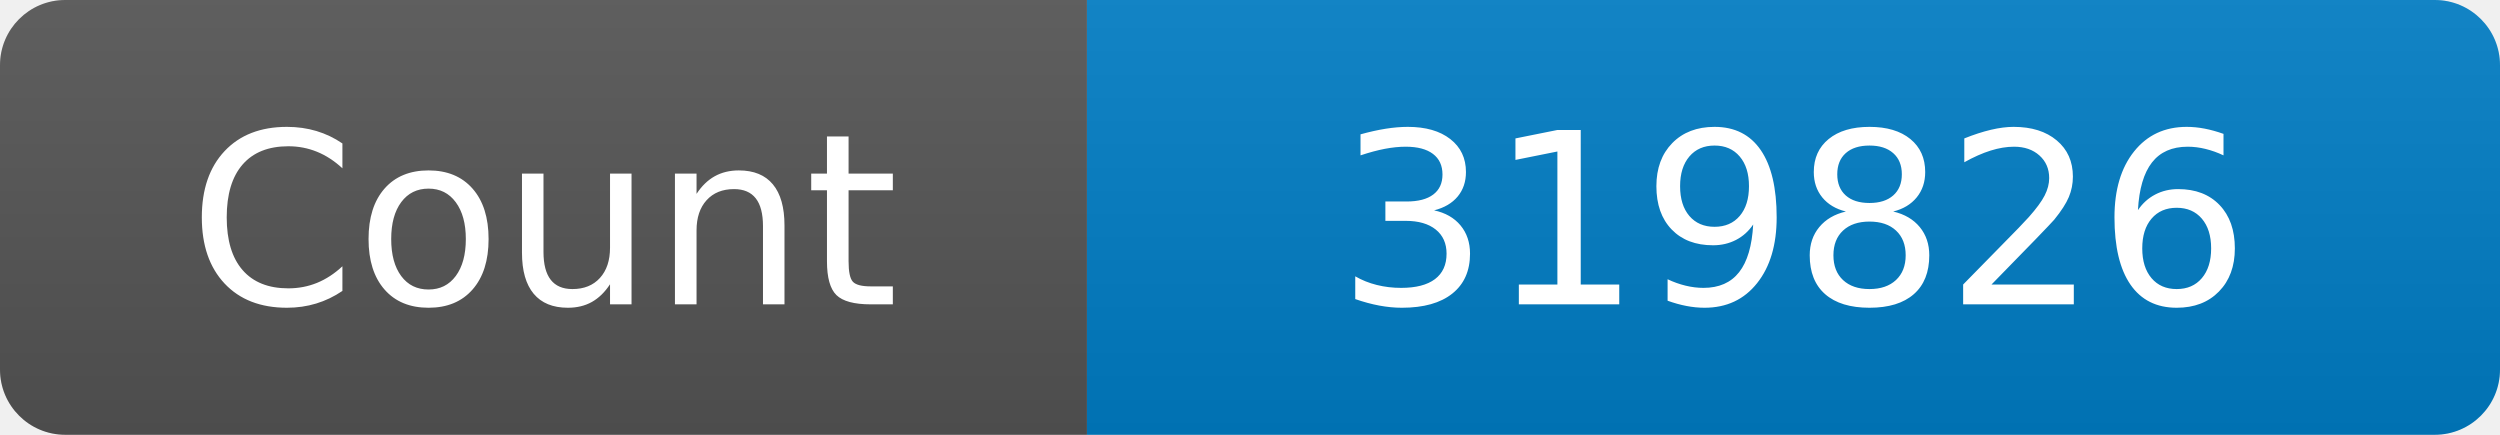
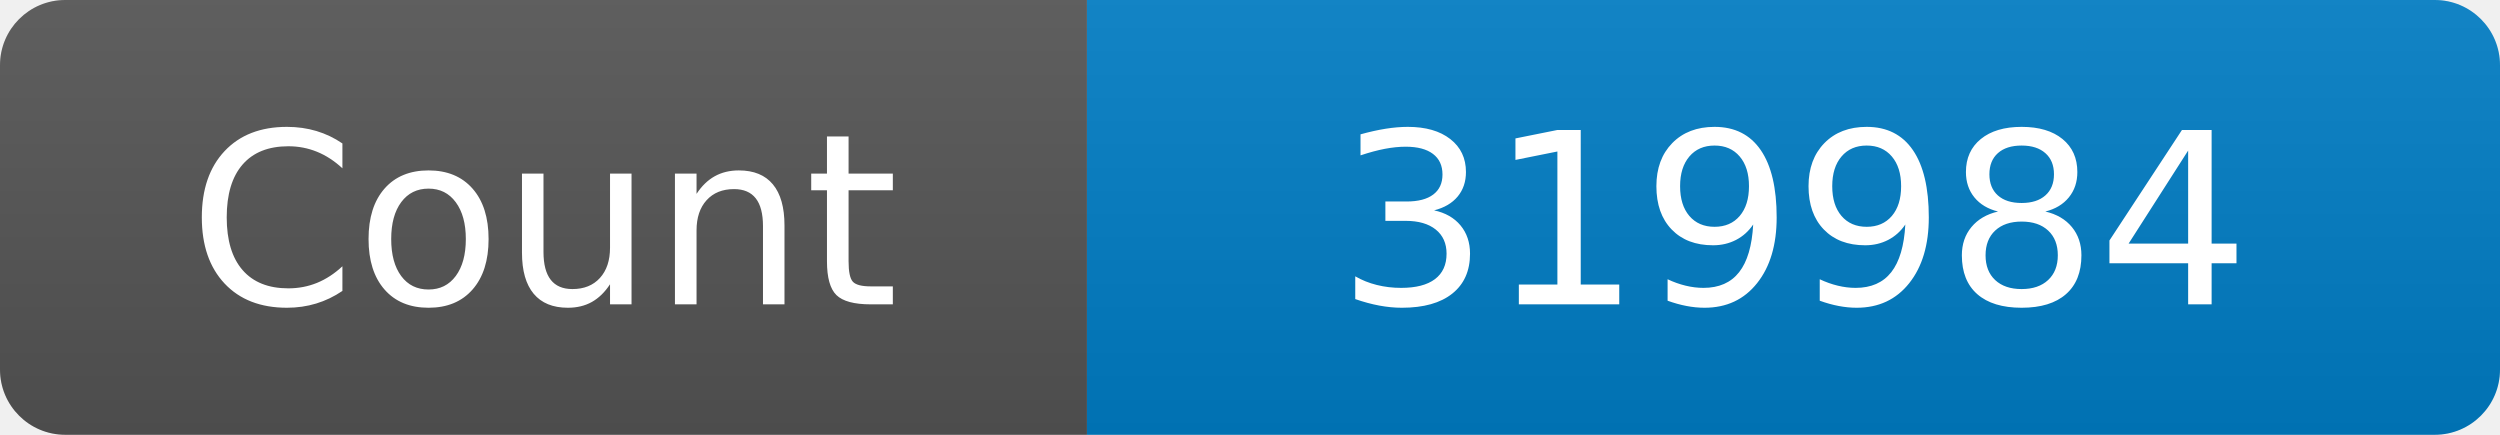
<svg xmlns="http://www.w3.org/2000/svg" width="115" height="20" role="img" aria-label="Maintained?: yes">
  <linearGradient id="s" x2="0" y2="100%">
    <stop offset="0" stop-color="#bbb" stop-opacity=".1" />
    <stop offset="1" stop-opacity=".1" />
  </linearGradient>
  <clipPath id="r">
    <rect width="115" height="20" rx="3" fill="#fff" />
  </clipPath>
  <g clip-path="url(#r)">
    <rect width="50" height="20" fill="#555" />
    <rect x="50" width="160" height="20" fill="#007ec6" />
    <rect width="115" height="20" fill="url(#s)" />
  </g>
  <g fill="#fff" text-anchor="middle" font-family="Verdana,Geneva,DejaVu Sans,sans-serif" font-size="110">
    <text x="250" y="140" transform="scale(.1)" fill="#fff">Count</text>
-     <text x="825" y="140" transform="scale(.1)" fill="#fff">319826</text>
+     <text x="825" y="140" transform="scale(.1)" fill="#fff">319984</text>
  </g>
</svg>
